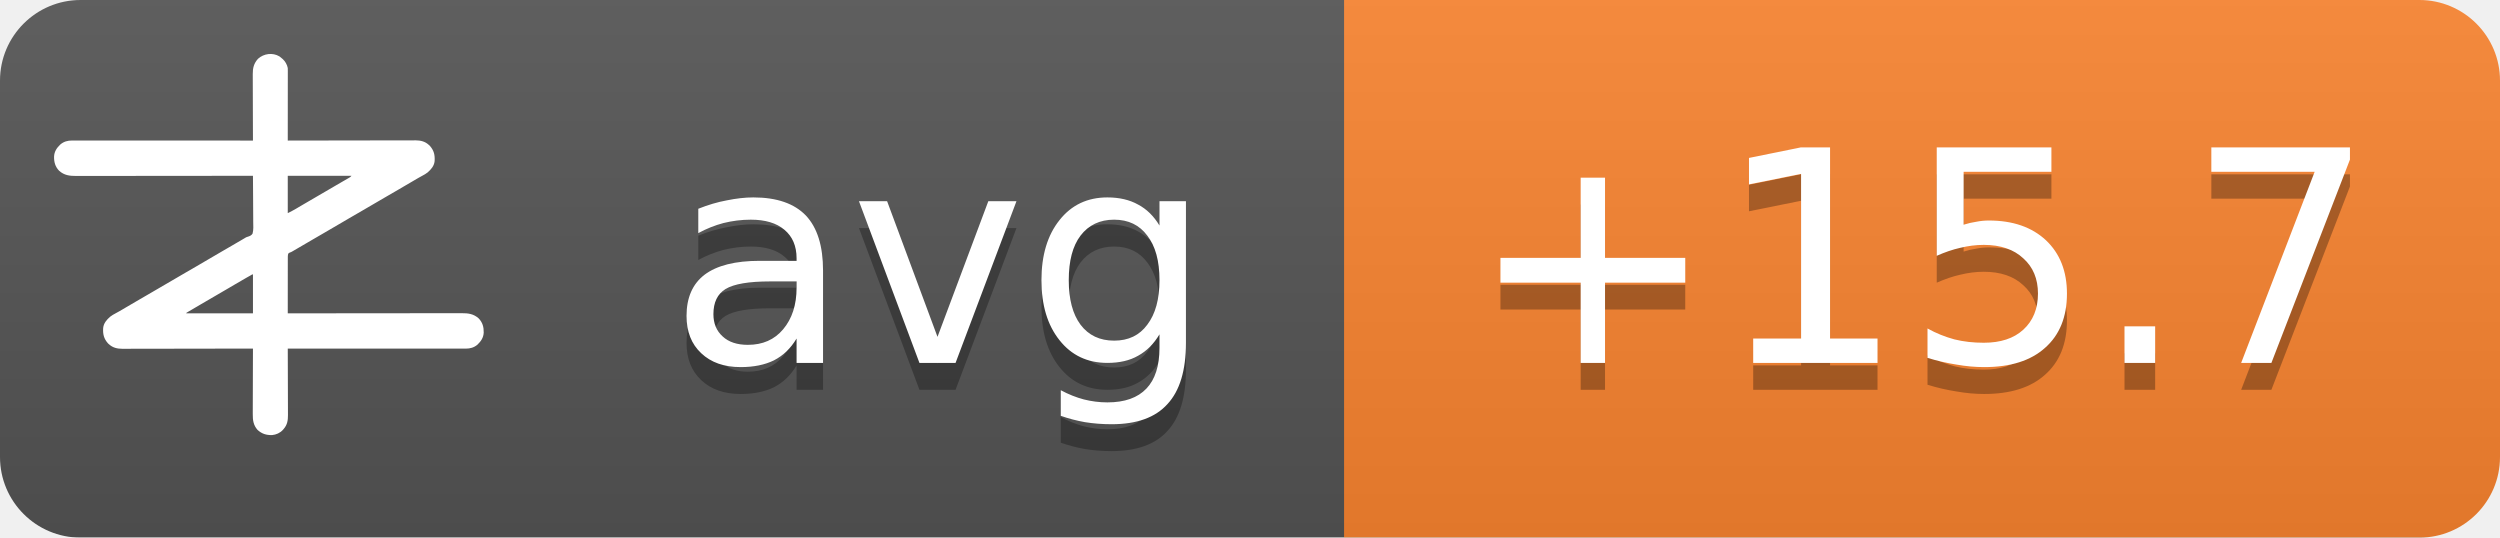
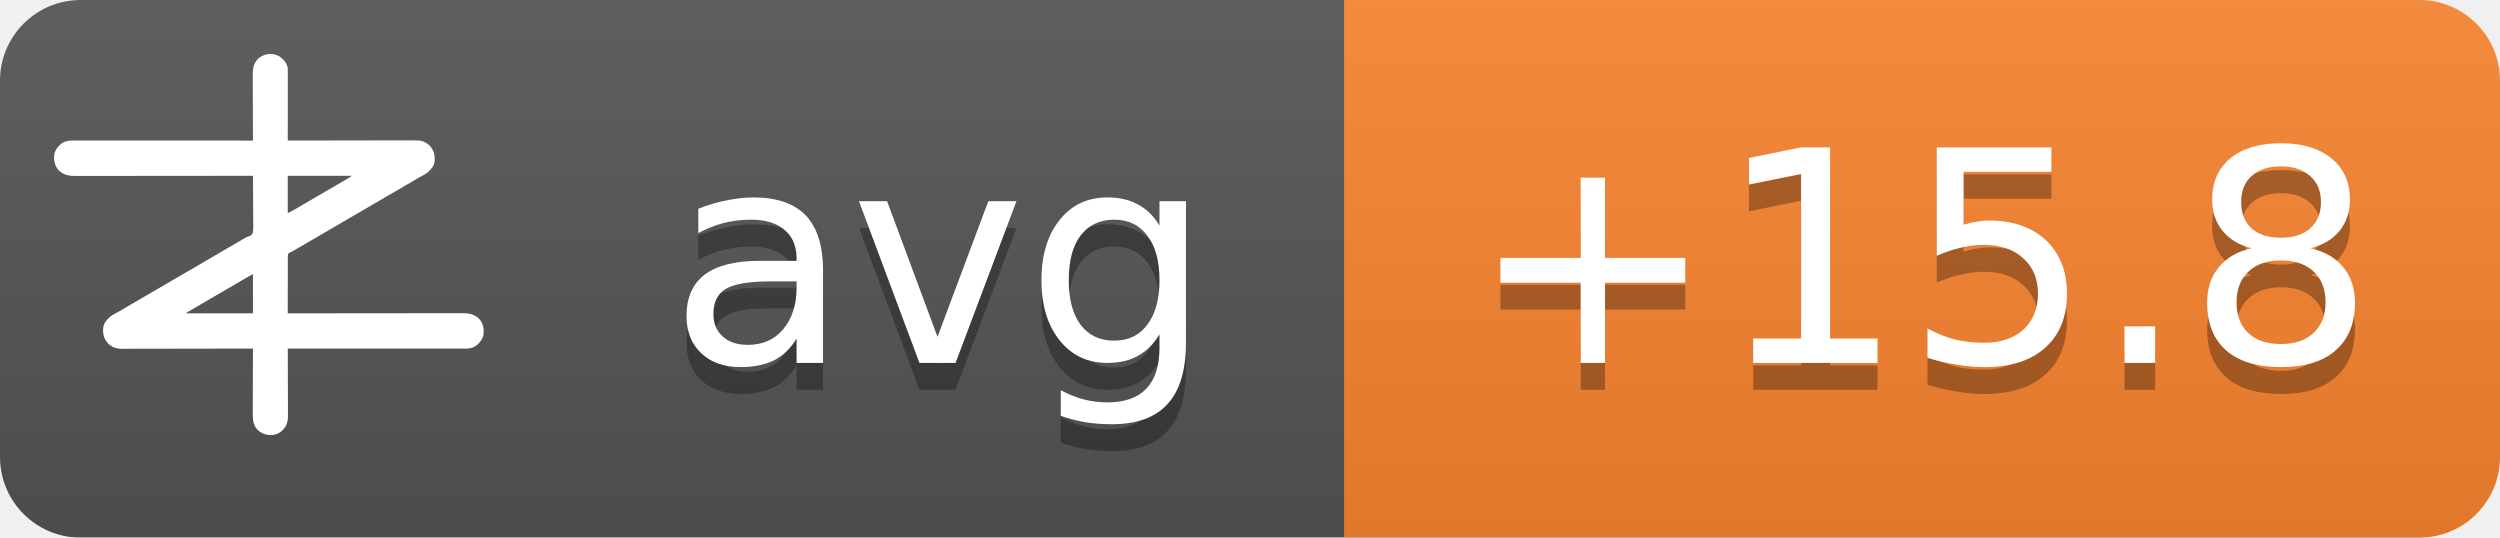
<svg xmlns="http://www.w3.org/2000/svg" width="93" height="20">
  <linearGradient id="b" x2="0" y2="100%">
    <stop offset="0" stop-color="#bbb" stop-opacity=".1" />
    <stop offset="1" stop-opacity=".1" />
  </linearGradient>
  <mask id="a">
    <rect width="93" height="20" rx="3" fill="#fff" />
  </mask>
  <g mask="url(#a)">
    <path fill="#555" d="M0 0h93v20H0z" />
    <path fill="#fb8530" d="M50 0h43v20H50z" />
    <path fill="url(#b)" d="M0 0h93v20H0z" />
  </g>
  <g fill="#fff" text-anchor="middle" font-family="DejaVu Sans,Verdana,Geneva,sans-serif" font-size="11">
    <text x="35" y="14.5" fill="#010101" fill-opacity=".3" text-anchor="middle">avg</text>
    <text x="35" y="13.5" text-anchor="middle">avg</text>
-     <text x="71.5" y="14.5" fill="#010101" fill-opacity=".3" text-anchor="middle">+15.7</text>
-     <text x="71.5" y="13.5" text-anchor="middle">+15.7</text>
+     <text x="71.5" y="14.5" fill="#010101" fill-opacity=".3" text-anchor="middle">+15.8</text>
+     <text x="71.5" y="13.5" text-anchor="middle">+15.8</text>
  </g>
  <g transform="translate(2, 2) scale(0.0156)">
    <path d="M538.273,6.355 C540.3,7.803 542.146,9.339 544,11 C544.605,11.501 545.209,12.003 545.832,12.52 C551.93,17.98 556.451,25.923 558,34 C558.09,36.348 558.122,38.699 558.12,41.049 C558.121,41.759 558.122,42.469 558.123,43.2 C558.124,45.578 558.119,47.957 558.114,50.335 C558.113,52.04 558.113,53.745 558.114,55.45 C558.114,60.08 558.108,64.71 558.101,69.339 C558.095,74.177 558.095,79.015 558.093,83.853 C558.09,93.015 558.082,102.177 558.072,111.339 C558.061,121.77 558.055,132.2 558.05,142.63 C558.04,164.087 558.022,185.543 558,207 C558.992,206.998 558.992,206.998 560.005,206.995 C599.244,206.906 638.484,206.837 677.724,206.796 C682.439,206.791 687.153,206.786 691.868,206.78 C692.807,206.779 693.746,206.778 694.713,206.777 C709.897,206.76 725.081,206.728 740.266,206.691 C755.854,206.654 771.443,206.632 787.031,206.624 C796.645,206.618 806.259,206.601 815.872,206.568 C822.471,206.547 829.069,206.541 835.668,206.546 C839.471,206.549 843.274,206.545 847.077,206.523 C851.211,206.5 855.344,206.508 859.478,206.519 C860.666,206.507 861.854,206.496 863.077,206.484 C874.708,206.566 885.27,209.022 894,217 C894.866,217.763 895.732,218.526 896.625,219.312 C906.609,230.61 909.093,241.115 908.211,255.893 C907.045,267.523 899.957,275.585 891.527,282.982 C887.507,286.192 883.149,288.577 878.625,291 C876.581,292.125 874.538,293.253 872.496,294.383 C871.434,294.97 870.371,295.557 869.277,296.161 C863.687,299.298 858.19,302.589 852.688,305.875 C842.692,311.83 832.649,317.693 822.564,323.493 C812.339,329.374 802.151,335.315 791.968,341.266 C786.98,344.18 781.99,347.09 777,350 C775,351.167 773,352.333 771,353.5 C767,355.833 763,358.167 759,360.5 C758.01,361.077 757.02,361.655 756,362.25 C753.999,363.417 751.997,364.585 749.996,365.752 C745.019,368.655 740.044,371.558 735.07,374.465 C724.795,380.468 714.504,386.442 704.188,392.375 C695.251,397.517 686.361,402.73 677.5,408 C667.565,413.909 657.583,419.731 647.563,425.494 C637.339,431.374 627.151,437.315 616.968,443.266 C611.98,446.18 606.99,449.09 602,452 C595.8,455.616 589.601,459.233 583.402,462.852 C581.779,463.799 581.779,463.799 580.123,464.766 C578.058,465.971 575.993,467.177 573.928,468.383 C572.991,468.929 572.055,469.476 571.09,470.039 C570.274,470.516 569.458,470.992 568.617,471.483 C566,473 566,473 562.392,474.252 C560.444,475.261 560.444,475.261 559,477 C557.895,481.466 558.058,485.91 558.114,490.489 C558.106,491.889 558.095,493.288 558.081,494.688 C558.052,498.486 558.066,502.282 558.088,506.08 C558.104,510.049 558.08,514.018 558.06,517.987 C558.029,525.502 558.033,533.017 558.05,540.532 C558.068,549.089 558.046,557.645 558.021,566.201 C557.97,583.801 557.969,601.4 558,619 C558.905,618.999 559.811,618.998 560.743,618.997 C614.404,618.929 668.065,618.878 721.726,618.847 C728.169,618.843 734.613,618.839 741.057,618.835 C742.339,618.834 743.622,618.834 744.944,618.833 C765.713,618.82 786.482,618.796 807.25,618.769 C828.563,618.74 849.875,618.724 871.187,618.718 C884.337,618.714 897.486,618.701 910.636,618.676 C919.654,618.66 928.673,618.656 937.691,618.659 C942.893,618.661 948.096,618.658 953.298,618.642 C958.065,618.628 962.833,618.627 967.6,618.637 C969.32,618.639 971.041,618.635 972.761,618.625 C988.359,618.545 1001.304,620.231 1013.289,631.07 C1022.63,640.831 1025.523,651.69 1025.273,664.816 C1024.716,676.951 1018.801,685.602 1010.25,693.75 C1002.107,700.576 993.074,703.126 982.638,703.123 C981.903,703.124 981.168,703.125 980.41,703.127 C977.94,703.129 975.469,703.125 972.998,703.12 C971.212,703.121 969.426,703.122 967.64,703.123 C962.725,703.125 957.811,703.121 952.897,703.116 C947.6,703.112 942.303,703.113 937.006,703.114 C927.826,703.114 918.646,703.111 909.467,703.106 C896.194,703.098 882.922,703.095 869.65,703.094 C848.117,703.092 826.585,703.085 805.052,703.075 C784.134,703.066 763.215,703.059 742.296,703.055 C740.362,703.055 740.362,703.055 738.389,703.054 C731.923,703.053 725.456,703.052 718.989,703.05 C665.326,703.04 611.663,703.022 558,703 C558.004,703.881 558.007,704.763 558.011,705.671 C558.1,727.147 558.166,748.623 558.207,770.099 C558.228,780.485 558.256,790.871 558.302,801.257 C558.342,810.312 558.367,819.367 558.376,828.422 C558.382,833.214 558.394,838.006 558.423,842.798 C558.45,847.315 558.458,851.831 558.452,856.348 C558.454,858 558.461,859.651 558.477,861.303 C558.593,874.39 556.909,884.889 548,895 C547.475,895.617 546.951,896.235 546.41,896.871 C539.67,904.246 530.375,908.396 520.457,909.341 C506.721,909.483 496.278,906.386 486,897 C475.869,885.646 474.41,873.462 474.546,858.87 C474.547,857.164 474.546,855.458 474.544,853.752 C474.543,849.152 474.566,844.551 474.594,839.951 C474.62,835.132 474.622,830.312 474.627,825.493 C474.639,816.381 474.672,807.269 474.712,798.157 C474.757,787.777 474.779,777.397 474.799,767.017 C474.84,745.678 474.911,724.339 475,703 C474.324,703.002 473.647,703.003 472.95,703.005 C432.834,703.094 392.718,703.163 352.601,703.204 C347.781,703.209 342.961,703.214 338.141,703.22 C337.181,703.221 336.222,703.222 335.233,703.223 C319.709,703.24 304.185,703.272 288.662,703.309 C272.725,703.346 256.788,703.368 240.852,703.376 C231.023,703.382 221.195,703.399 211.366,703.432 C204.62,703.453 197.875,703.459 191.129,703.454 C187.241,703.451 183.353,703.455 179.465,703.477 C175.897,703.496 172.329,703.497 168.762,703.484 C166.876,703.481 164.991,703.498 163.106,703.516 C151.4,703.435 140.793,701.035 132,693 C131.134,692.237 130.268,691.474 129.375,690.688 C119.391,679.39 116.907,668.885 117.789,654.107 C118.955,642.477 126.043,634.415 134.473,627.018 C138.493,623.808 142.851,621.423 147.375,619 C149.419,617.875 151.462,616.747 153.504,615.617 C154.566,615.03 155.629,614.443 156.723,613.839 C162.313,610.702 167.81,607.411 173.312,604.125 C183.308,598.17 193.351,592.307 203.436,586.507 C213.661,580.626 223.849,574.685 234.032,568.734 C239.02,565.82 244.01,562.91 249,560 C251,558.833 253,557.667 255,556.5 C267,549.5 279,542.5 291,535.5 C291.99,534.923 292.98,534.345 294,533.75 C296.001,532.583 298.003,531.415 300.004,530.248 C304.981,527.345 309.956,524.442 314.93,521.535 C325.205,515.532 335.496,509.558 345.812,503.625 C354.749,498.483 363.639,493.27 372.5,488 C382.435,482.091 392.417,476.269 402.437,470.506 C409.68,466.34 416.909,462.151 424.125,457.938 C425.588,457.083 425.588,457.083 427.08,456.212 C430.054,454.475 433.027,452.738 436,451 C440.208,448.541 444.416,446.083 448.625,443.625 C449.56,443.078 450.494,442.532 451.458,441.969 C452.371,441.435 453.285,440.901 454.227,440.352 C455.087,439.812 455.946,439.273 456.832,438.717 C460,437 460,437 463.571,436.011 C468.09,434.438 471.29,433.051 474,429 C476.614,419.869 475.804,409.751 475.621,400.323 C475.562,396.476 475.582,392.63 475.593,388.784 C475.603,381.508 475.541,374.236 475.454,366.961 C475.358,358.676 475.341,350.391 475.331,342.105 C475.309,325.069 475.188,308.035 475,291 C473.62,291.002 473.62,291.002 472.212,291.003 C417.674,291.071 363.137,291.122 308.599,291.153 C302.05,291.157 295.501,291.161 288.953,291.165 C287.649,291.166 286.345,291.166 285.002,291.167 C263.894,291.18 242.785,291.204 221.677,291.231 C200.017,291.26 178.357,291.276 156.696,291.282 C143.332,291.286 129.967,291.299 116.602,291.324 C107.437,291.34 98.271,291.344 89.106,291.341 C83.818,291.339 78.531,291.342 73.244,291.358 C68.398,291.372 63.554,291.373 58.708,291.363 C56.96,291.361 55.211,291.365 53.463,291.375 C37.782,291.454 24.767,289.833 12.711,278.93 C3.37,269.169 0.477,258.31 0.727,245.184 C1.284,233.049 7.199,224.398 15.75,216.25 C23.907,209.413 33.022,206.837 43.471,206.877 C44.592,206.875 44.592,206.875 45.735,206.873 C48.246,206.871 50.757,206.875 53.267,206.88 C55.083,206.879 56.898,206.878 58.713,206.877 C63.707,206.875 68.701,206.879 73.695,206.884 C79.078,206.888 84.461,206.887 89.844,206.886 C99.172,206.886 108.501,206.889 117.83,206.894 C131.317,206.902 144.805,206.905 158.293,206.906 C180.174,206.908 202.056,206.915 223.938,206.925 C245.197,206.934 266.455,206.941 287.714,206.945 C289.024,206.945 290.334,206.946 291.683,206.946 C298.255,206.947 304.827,206.948 311.398,206.95 C365.932,206.96 420.466,206.978 475,207 C474.996,206.119 474.993,205.237 474.989,204.329 C474.9,182.853 474.834,161.377 474.793,139.901 C474.772,129.515 474.744,119.129 474.698,108.743 C474.658,99.688 474.633,90.633 474.624,81.578 C474.618,76.786 474.606,71.994 474.577,67.202 C474.55,62.685 474.542,58.169 474.548,53.652 C474.546,52 474.539,50.349 474.523,48.697 C474.394,34.178 477.037,23.083 487,12 C500.963,-0.67 521.883,-3.417 538.273,6.355 Z M558,291 C558,320.37 558,349.74 558,380 C568.041,374.999 568.041,374.999 577.75,369.5 C579.212,368.63 580.674,367.76 582.137,366.891 C582.915,366.427 583.692,365.964 584.494,365.486 C589.168,362.714 593.867,359.985 598.562,357.25 C600.626,356.047 602.69,354.844 604.754,353.641 C606.305,352.737 606.305,352.737 607.887,351.814 C612.926,348.878 617.963,345.939 623,343 C625,341.833 627,340.667 629,339.5 C629.99,338.923 630.98,338.345 632,337.75 C665,318.5 665,318.5 668.005,316.747 C669.988,315.59 671.971,314.433 673.954,313.274 C679.207,310.206 684.467,307.151 689.738,304.113 C690.838,303.477 691.939,302.841 693.072,302.186 C695.187,300.963 697.304,299.744 699.424,298.529 C700.848,297.705 700.848,297.705 702.301,296.863 C703.138,296.382 703.975,295.9 704.837,295.404 C707.289,293.919 707.289,293.919 710,291 C659.84,291 609.68,291 558,291 Z M469.207,528.605 C468.196,529.17 467.184,529.735 466.142,530.316 C465.043,530.934 463.945,531.551 462.812,532.188 C461.682,532.822 460.552,533.456 459.387,534.109 C450.357,539.189 441.423,544.425 432.52,549.723 C426.741,553.161 420.935,556.553 415.125,559.938 C414.127,560.519 413.129,561.1 412.101,561.699 C410.078,562.878 408.055,564.056 406.032,565.234 C401.02,568.153 396.01,571.077 391,574 C389,575.167 387,576.333 385,577.5 C384.01,578.077 383.02,578.655 382,579.25 C373,584.5 373,584.5 369.998,586.251 C368.005,587.414 366.012,588.576 364.02,589.739 C358.909,592.721 353.798,595.7 348.684,598.676 C335.318,606.454 335.318,606.454 322,614.312 C321.065,614.863 321.065,614.863 320.111,615.425 C318.723,616.255 317.358,617.123 316,618 C316,618.33 316,618.66 316,619 C368.47,619 420.94,619 475,619 C475,588.31 475,557.62 475,526 C472.956,526 470.925,527.646 469.207,528.605 Z" fill="#fff" fill-rule="nonzero" />
  </g>
</svg>
